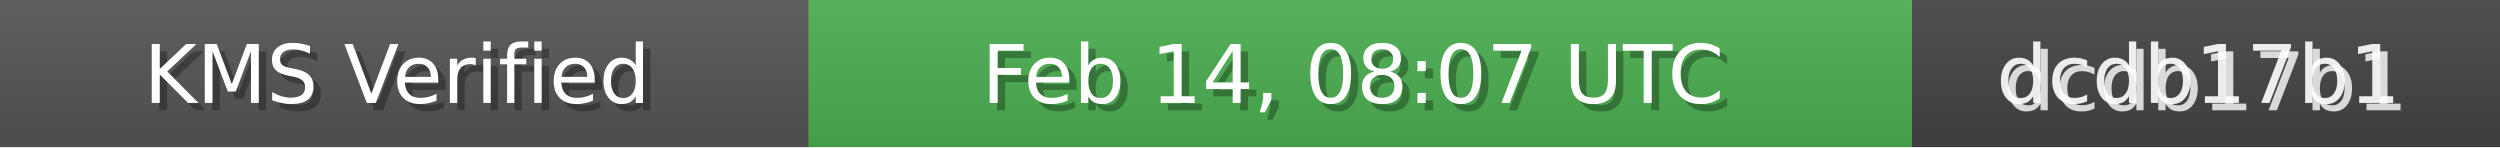
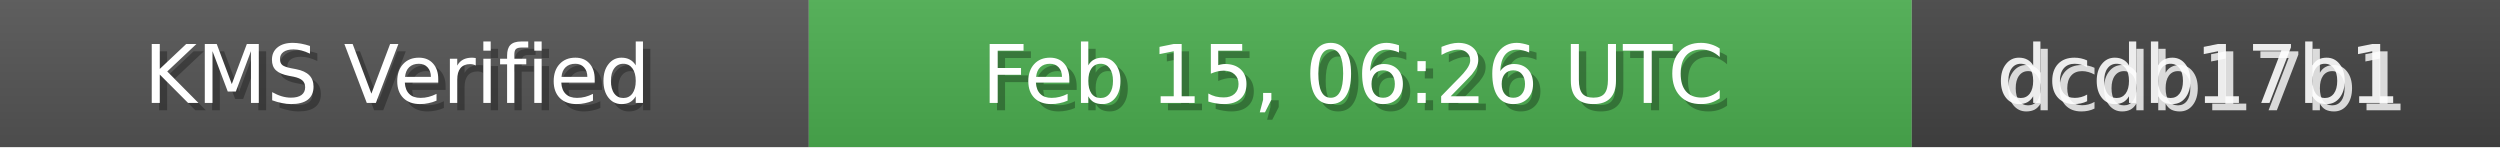
<svg xmlns="http://www.w3.org/2000/svg" width="340" height="20" role="img">
  <linearGradient id="bg" x2="0" y2="100%">
    <stop offset="0" stop-color="#bbb" stop-opacity=".1" />
    <stop offset="1" stop-opacity=".1" />
  </linearGradient>
  <rect width="110" height="20" fill="#555" />
  <rect x="110" width="150" height="20" fill="#4CAF50" />
  <rect x="260" width="80" height="20" fill="#444" />
  <rect width="340" height="20" fill="url(#bg)" />
  <g fill="#fff" text-anchor="middle" font-family="Verdana,Geneva,DejaVu Sans,sans-serif" font-size="11">
    <text x="55" y="15" fill="#000" fill-opacity=".3">KMS Verified</text>
    <text x="54" y="14">KMS Verified</text>
-     <text x="185" y="15" fill="#000" fill-opacity=".3">Feb 14, 08:07 UTC</text>
-     <text x="184" y="14">Feb 14, 08:07 UTC</text>
+     <text x="185" y="15" fill="#000" fill-opacity=".3">Feb 15, 06:26 UTC</text>
+     <text x="184" y="14">Feb 15, 06:26 UTC</text>
    <text x="300" y="15" fill="#fff" fill-opacity=".8">dcdb17b1</text>
    <text x="299" y="14" fill="#fff" fill-opacity=".9">dcdb17b1</text>
  </g>
</svg>
